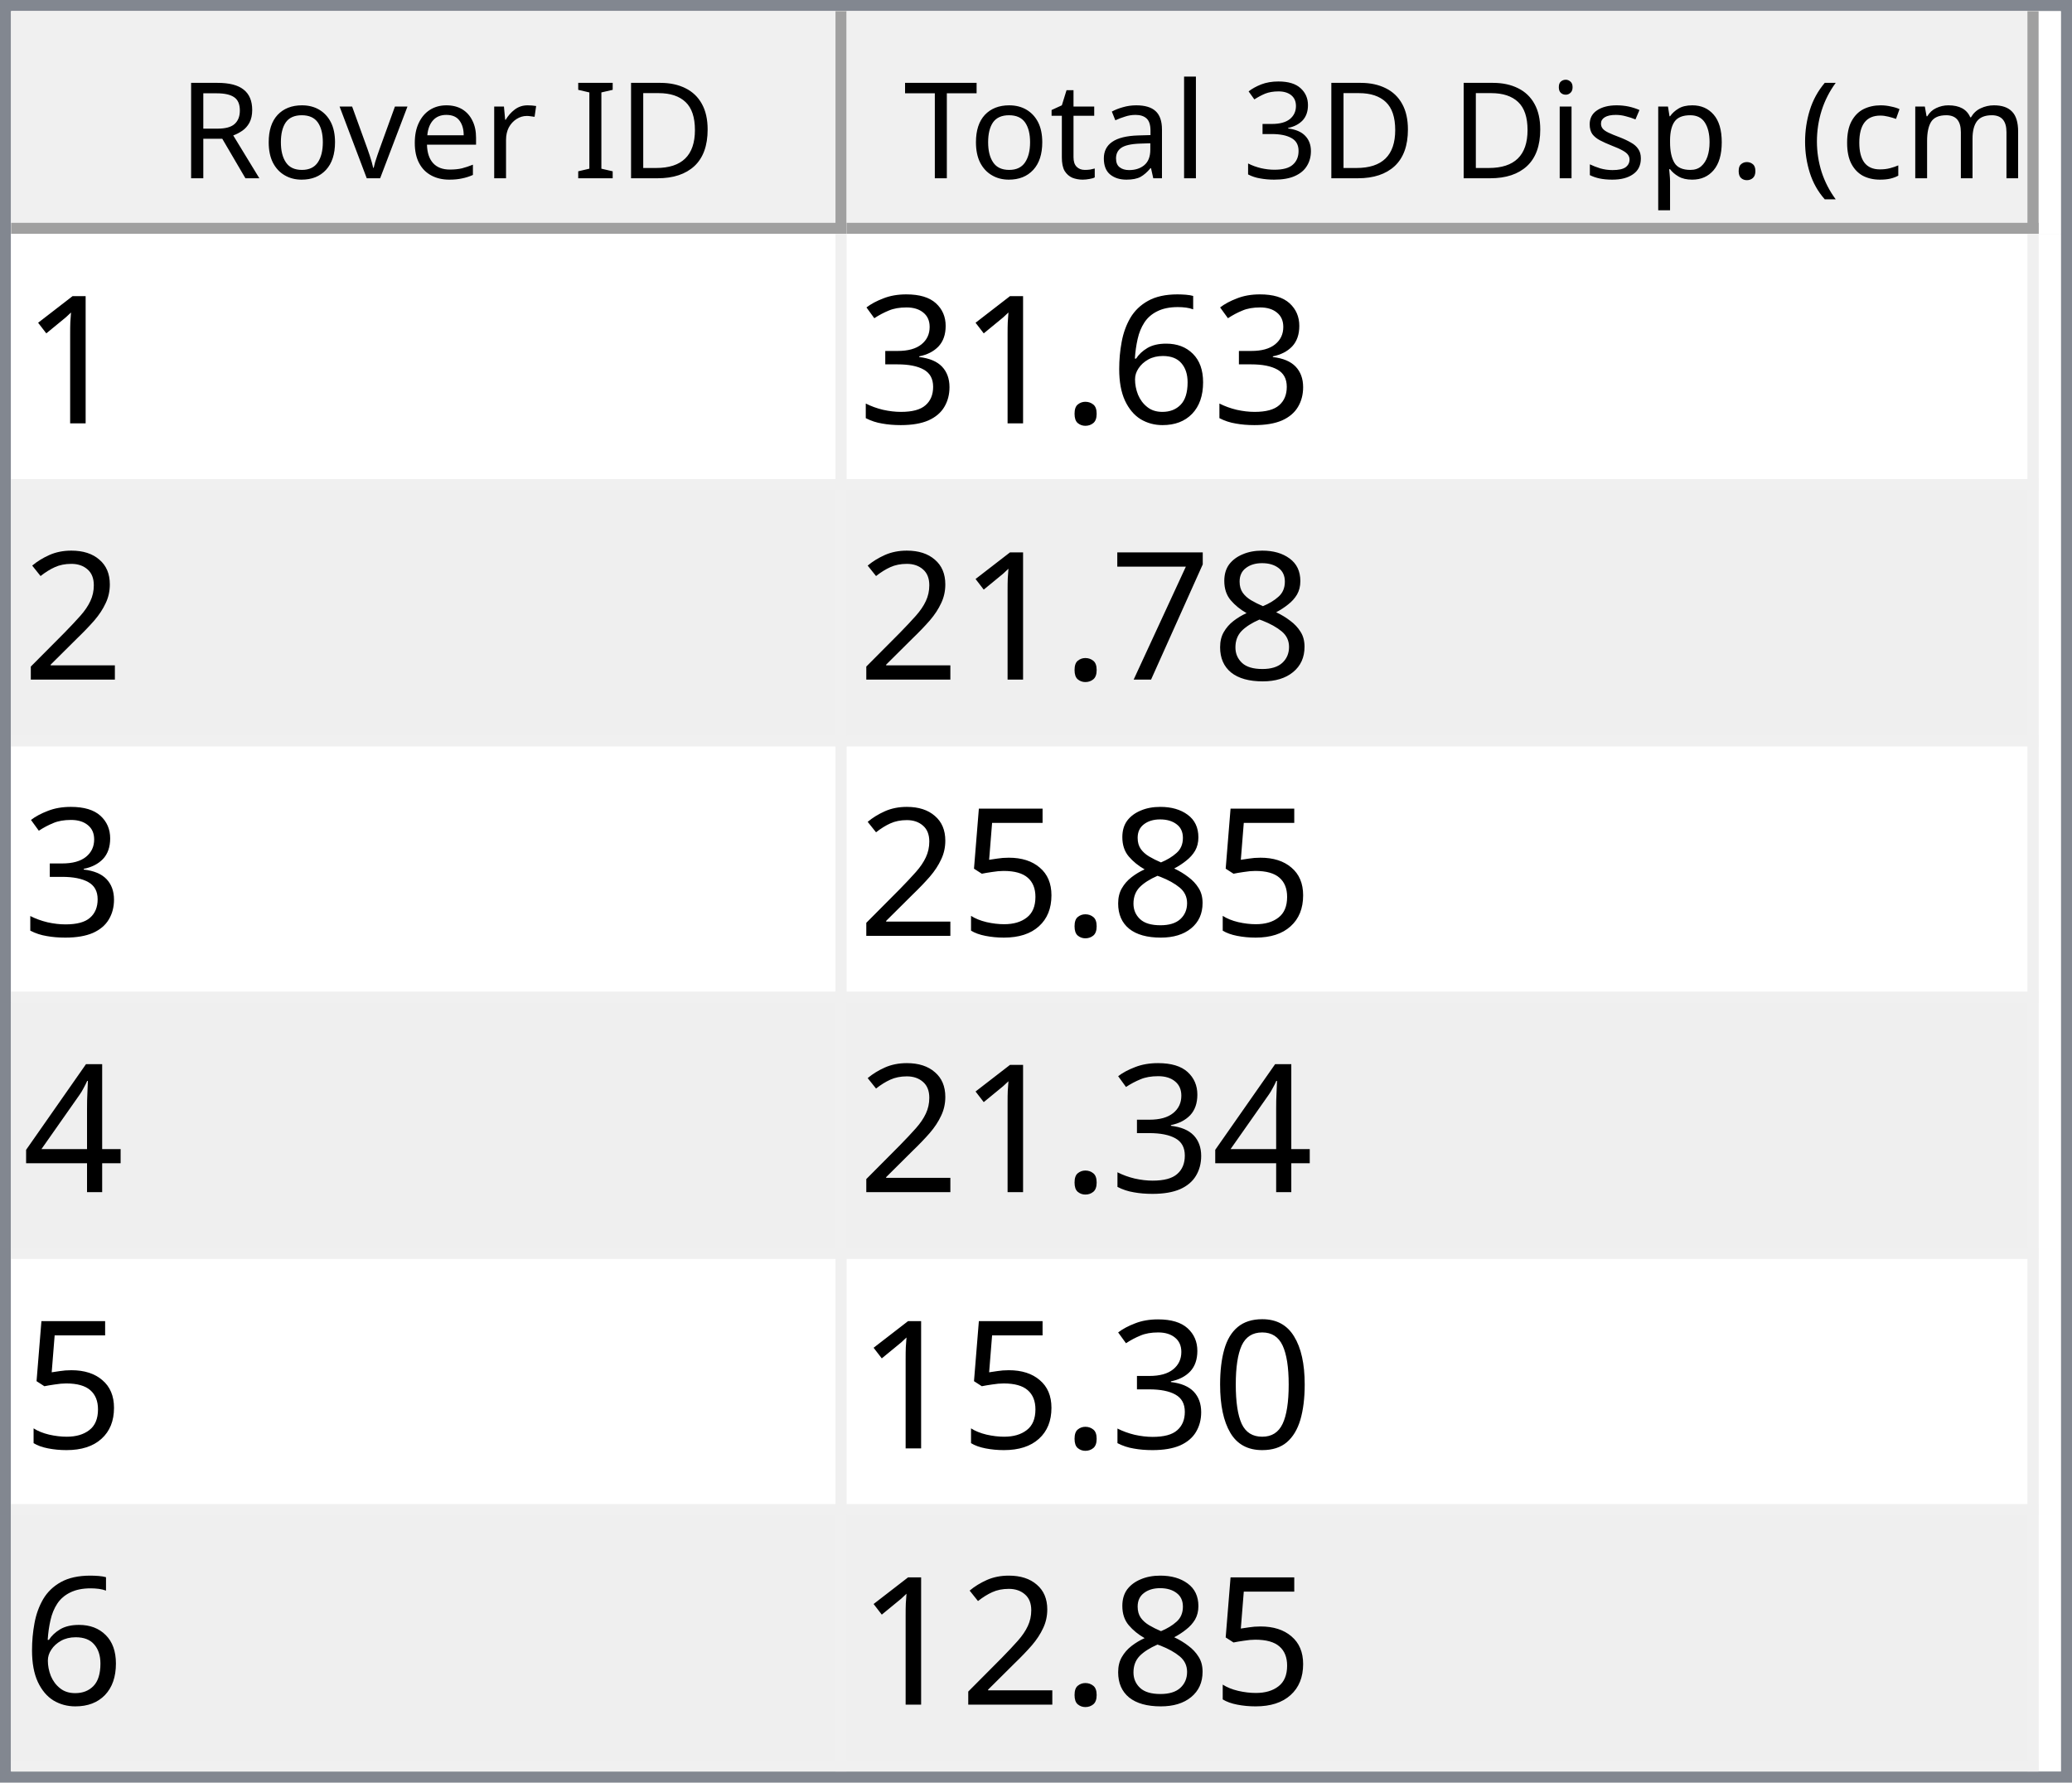
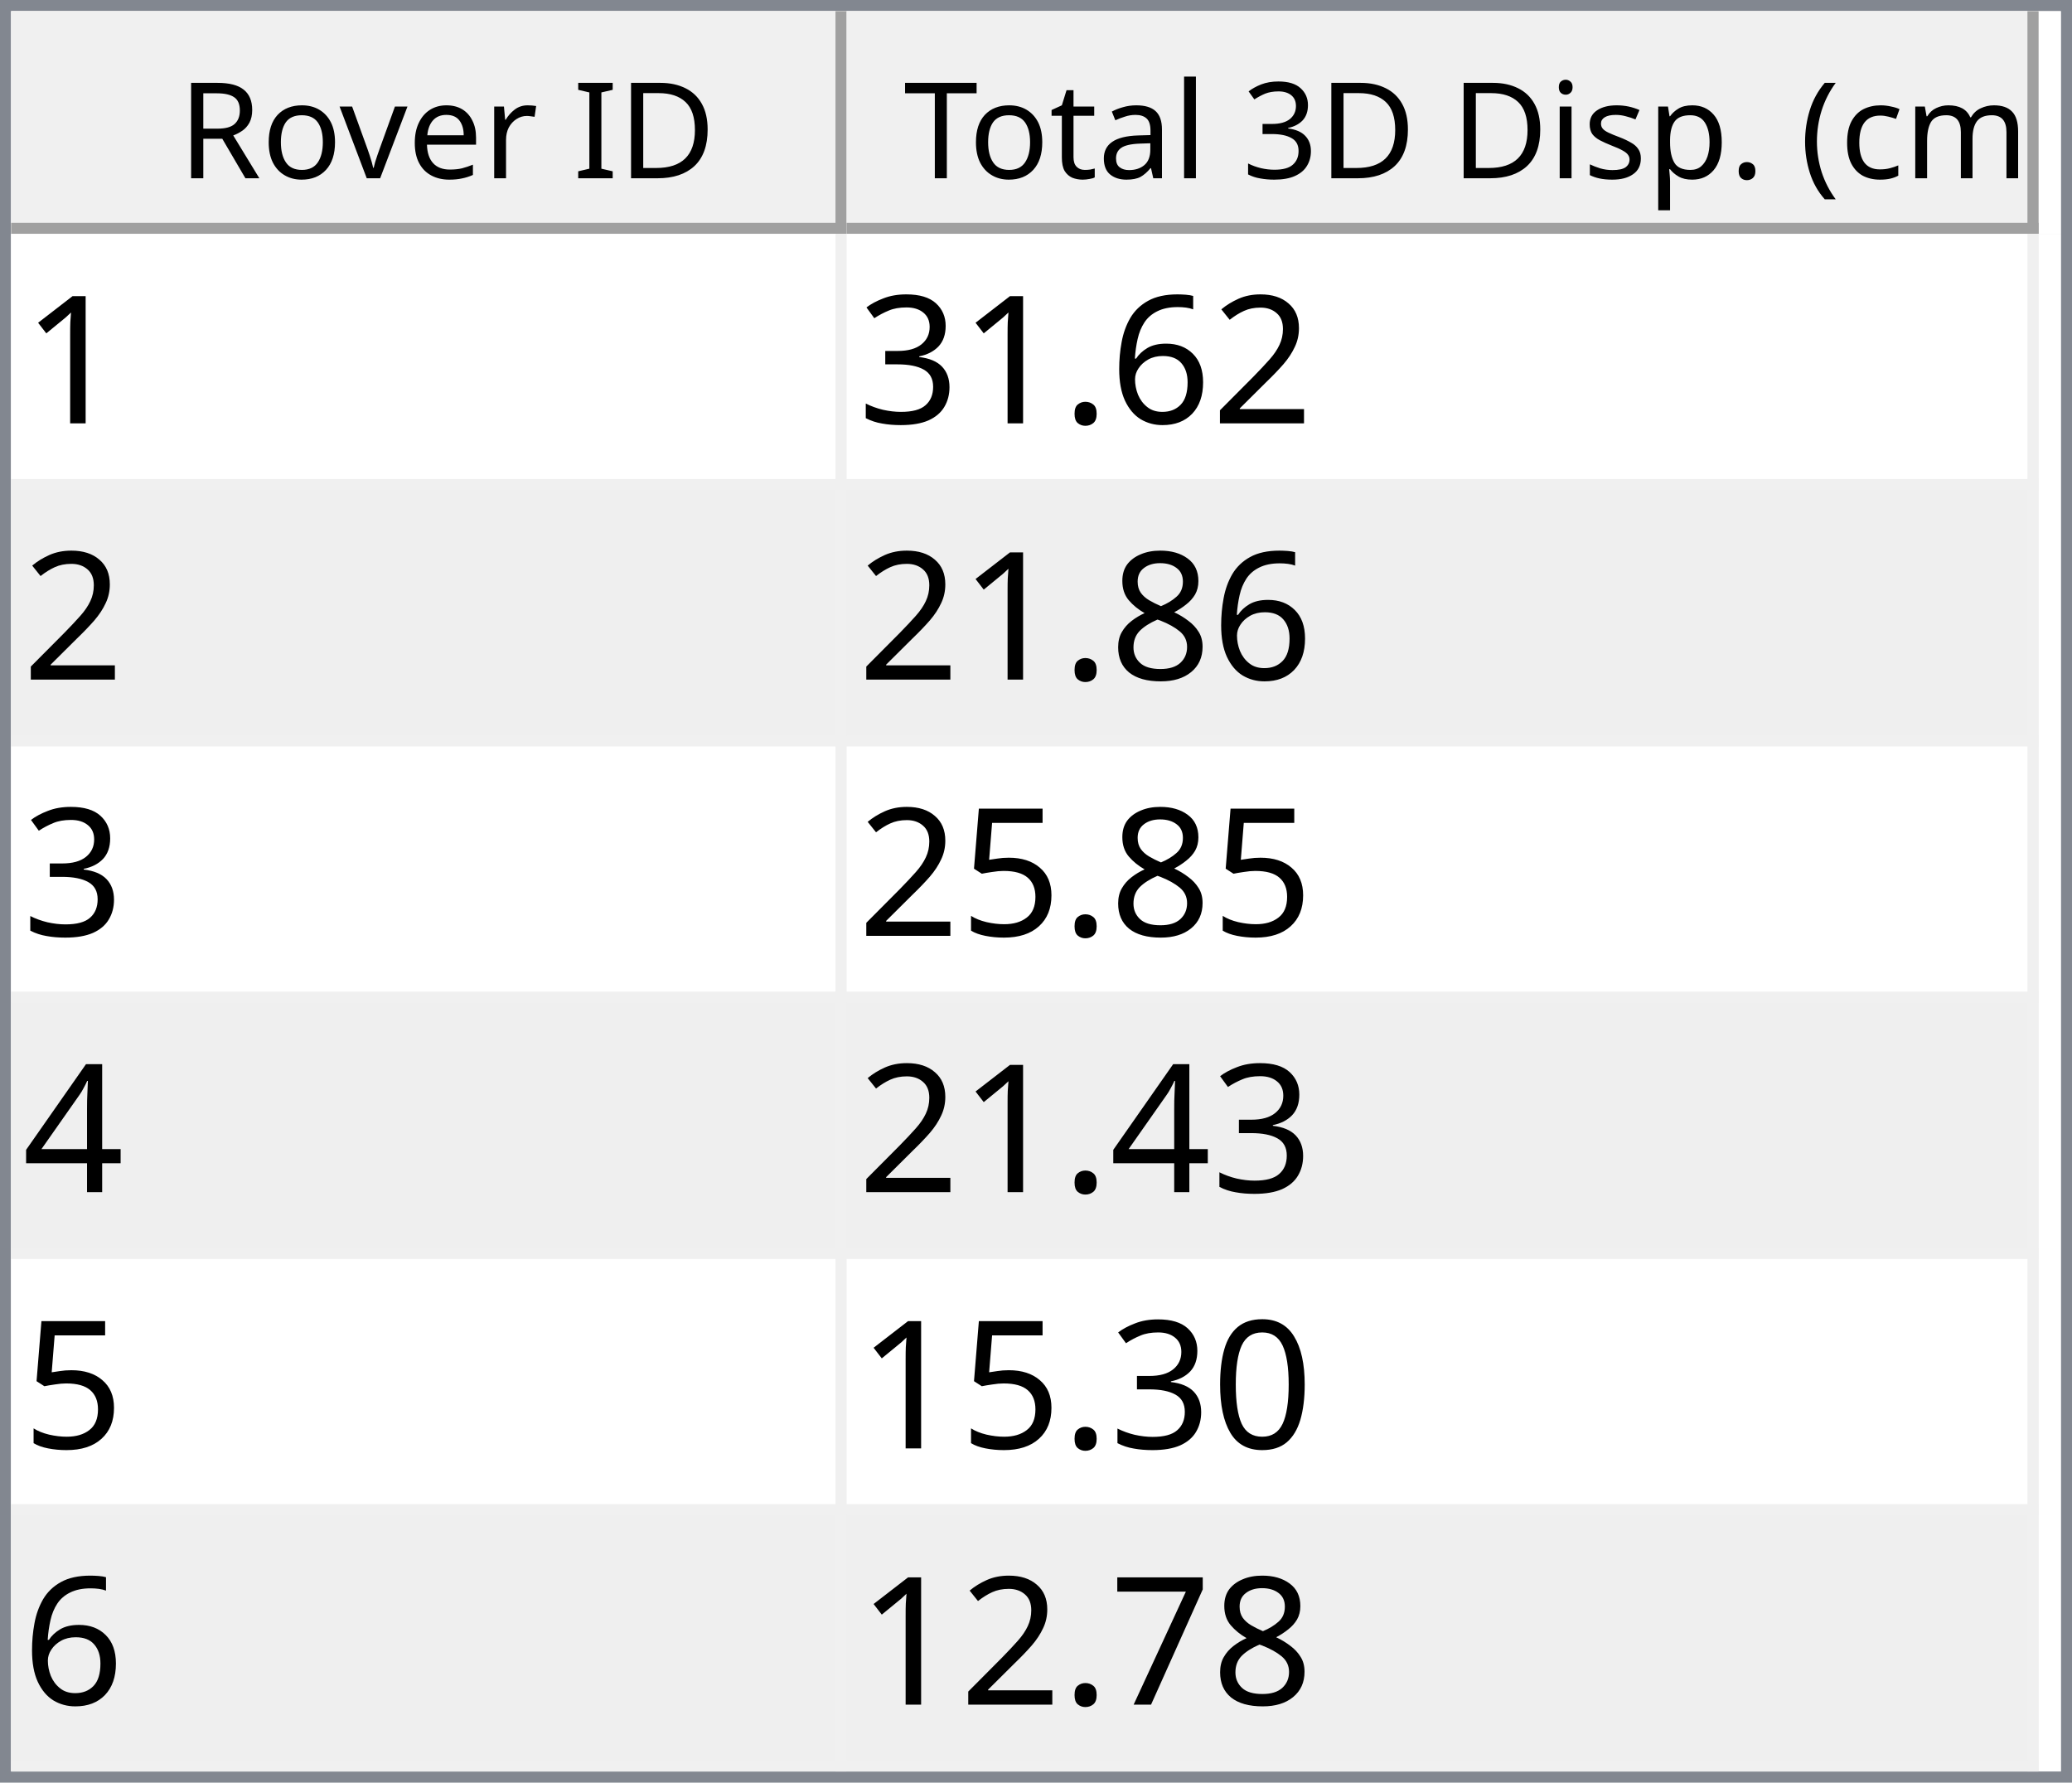
<svg xmlns="http://www.w3.org/2000/svg" style="fill-opacity:1; color-rendering:auto; color-interpolation:auto; text-rendering:auto; stroke:black; stroke-linecap:square; stroke-miterlimit:10; shape-rendering:auto; stroke-opacity:1; fill:black; stroke-dasharray:none; font-weight:normal; stroke-width:1; font-family:'Dialog'; font-style:normal; stroke-linejoin:miter; font-size:12px; stroke-dashoffset:0; image-rendering:auto;" width="186" height="160">
  <defs id="genericDefs" />
  <g>
    <defs id="defs1">
      <clipPath clipPathUnits="userSpaceOnUse" id="clipPath1">
        <path d="M0 0 L186 0 L186 160 L0 160 L0 0 Z" />
      </clipPath>
      <clipPath clipPathUnits="userSpaceOnUse" id="clipPath2">
        <path d="M0 0 L0 160 L186 160 L186 0 Z" />
      </clipPath>
      <clipPath clipPathUnits="userSpaceOnUse" id="clipPath3">
        <path d="M0 0 L0 20 L184 20 L184 0 Z" />
      </clipPath>
      <clipPath clipPathUnits="userSpaceOnUse" id="clipPath4">
        <path d="M0 0 L0 20 L75 20 L75 0 Z" />
      </clipPath>
      <clipPath clipPathUnits="userSpaceOnUse" id="clipPath5">
        <path d="M1 1 L1 19 L74 19 L74 1 Z" />
      </clipPath>
      <clipPath clipPathUnits="userSpaceOnUse" id="clipPath6">
        <path d="M0 0 L0 18 L73 18 L73 0 Z" />
      </clipPath>
      <clipPath clipPathUnits="userSpaceOnUse" id="clipPath7">
        <path d="M-0.5 -0.5 L-0.5 19.5 L74.5 19.5 L74.5 -0.5 Z" />
      </clipPath>
      <clipPath clipPathUnits="userSpaceOnUse" id="clipPath8">
        <path d="M0 0 L0 20 L107 20 L107 0 Z" />
      </clipPath>
      <clipPath clipPathUnits="userSpaceOnUse" id="clipPath9">
        <path d="M1 1 L1 19 L106 19 L106 1 Z" />
      </clipPath>
      <clipPath clipPathUnits="userSpaceOnUse" id="clipPath10">
        <path d="M0 0 L0 18 L105 18 L105 0 Z" />
      </clipPath>
      <clipPath clipPathUnits="userSpaceOnUse" id="clipPath11">
        <path d="M-0.5 -0.5 L-0.5 19.5 L106.5 19.5 L106.5 -0.5 Z" />
      </clipPath>
      <clipPath clipPathUnits="userSpaceOnUse" id="clipPath12">
        <path d="M0 0 L0 138 L184 138 L184 0 Z" />
      </clipPath>
      <clipPath clipPathUnits="userSpaceOnUse" id="clipPath13">
        <path d="M0 0 L0 138 L182 138 L182 0 Z" />
      </clipPath>
      <clipPath clipPathUnits="userSpaceOnUse" id="clipPath14">
        <path d="M-0.5 -0.5 L-0.5 137.5 L181.5 137.5 L181.5 -0.5 Z" />
      </clipPath>
      <clipPath clipPathUnits="userSpaceOnUse" id="clipPath15">
        <path d="M0 0 L0 22 L74 22 L74 0 Z" />
      </clipPath>
      <clipPath clipPathUnits="userSpaceOnUse" id="clipPath16">
        <path d="M0 0 L0 22 L106 22 L106 0 Z" />
      </clipPath>
      <font horiz-adv-x="64.551" id="font1">
        <font-face ascent="107.91" descent="25.098" units-per-em="100" style="font-style:normal; font-family:Segoe UI; font-weight:normal;" />
        <missing-glyph horiz-adv-x="64.551" d="M8.109 0 L8.109 68.266 L56.453 68.266 L56.453 0 L8.109 0 ZM15.328 7.234 L49.219 7.234 L49.219 61.031 L15.328 61.031 L15.328 7.234 Z" />
        <glyph unicode="D" horiz-adv-x="70.117" d="M9.188 0 L9.188 70.016 L28.516 70.016 Q65.531 70.016 65.531 35.891 Q65.531 19.672 55.25 9.836 Q44.969 0 27.734 0 L9.188 0 ZM17.391 62.594 L17.391 7.422 L27.828 7.422 Q41.609 7.422 49.273 14.797 Q56.938 22.172 56.938 35.688 Q56.938 62.594 28.328 62.594 L17.391 62.594 Z" />
        <glyph unicode="I" horiz-adv-x="26.611" d="M17.391 0 L9.188 0 L9.188 70.016 L17.391 70.016 L17.391 0 Z" />
        <glyph unicode=" " horiz-adv-x="27.393" d="" />
        <glyph unicode="r" horiz-adv-x="34.766" d="M34.188 41.891 Q32.078 43.5 28.125 43.5 Q23 43.5 19.555 38.672 Q16.109 33.844 16.109 25.484 L16.109 0 L8.109 0 L8.109 50 L16.109 50 L16.109 39.703 L16.312 39.703 Q18.016 44.969 21.531 47.922 Q25.047 50.875 29.391 50.875 Q32.516 50.875 34.188 50.203 L34.188 41.891 Z" />
        <glyph unicode="e" horiz-adv-x="52.295" d="M48.297 23 L12.984 23 Q13.188 14.656 17.484 10.109 Q21.781 5.562 29.297 5.562 Q37.75 5.562 44.828 11.141 L44.828 3.609 Q38.234 -1.172 27.391 -1.172 Q16.797 -1.172 10.742 5.641 Q4.688 12.453 4.688 24.812 Q4.688 36.469 11.305 43.82 Q17.922 51.172 27.734 51.172 Q37.547 51.172 42.922 44.828 Q48.297 38.484 48.297 27.203 L48.297 23 ZM40.094 29.781 Q40.047 36.719 36.75 40.578 Q33.453 44.438 27.594 44.438 Q21.922 44.438 17.969 40.383 Q14.016 36.328 13.094 29.781 L40.094 29.781 Z" />
        <glyph unicode="v" horiz-adv-x="47.9" d="M47.406 50 L27.484 0 L19.625 0 L0.688 50 L9.469 50 L22.172 13.672 Q23.578 9.672 23.922 6.688 L24.125 6.688 Q24.609 10.453 25.688 13.484 L38.969 50 L47.406 50 Z" />
        <glyph unicode="o" horiz-adv-x="58.594" d="M29 -1.172 Q17.922 -1.172 11.305 5.836 Q4.688 12.844 4.688 24.422 Q4.688 37.016 11.57 44.094 Q18.453 51.172 30.172 51.172 Q41.359 51.172 47.633 44.289 Q53.906 37.406 53.906 25.203 Q53.906 13.234 47.141 6.031 Q40.375 -1.172 29 -1.172 ZM29.594 44.438 Q21.875 44.438 17.383 39.188 Q12.891 33.938 12.891 24.703 Q12.891 15.828 17.43 10.695 Q21.969 5.562 29.594 5.562 Q37.359 5.562 41.531 10.594 Q45.703 15.625 45.703 24.906 Q45.703 34.281 41.531 39.359 Q37.359 44.438 29.594 44.438 Z" />
        <glyph unicode="R" horiz-adv-x="59.814" d="M59.375 0 L49.609 0 L37.891 19.625 Q36.281 22.359 34.766 24.289 Q33.25 26.219 31.664 27.438 Q30.078 28.656 28.25 29.219 Q26.422 29.781 24.125 29.781 L17.391 29.781 L17.391 0 L9.188 0 L9.188 70.016 L30.078 70.016 Q34.672 70.016 38.555 68.867 Q42.438 67.719 45.289 65.375 Q48.141 63.031 49.758 59.547 Q51.375 56.062 51.375 51.375 Q51.375 47.703 50.273 44.656 Q49.172 41.609 47.148 39.211 Q45.125 36.812 42.266 35.133 Q39.406 33.453 35.844 32.516 L35.844 32.328 Q37.594 31.547 38.891 30.547 Q40.188 29.547 41.359 28.18 Q42.531 26.812 43.68 25.078 Q44.828 23.344 46.234 21.047 L59.375 0 ZM17.391 62.594 L17.391 37.203 L28.516 37.203 Q31.594 37.203 34.203 38.133 Q36.812 39.062 38.719 40.797 Q40.625 42.531 41.703 45.047 Q42.781 47.562 42.781 50.688 Q42.781 56.297 39.141 59.445 Q35.5 62.594 28.609 62.594 L17.391 62.594 Z" />
        <glyph unicode=")" horiz-adv-x="30.176" d="M8.297 -15.922 L1.172 -15.922 Q16.406 2.344 16.406 26.812 Q16.406 51.469 1.078 70.016 L8.297 70.016 Q23.531 52.156 23.531 26.703 Q23.531 1.375 8.297 -15.922 Z" />
        <glyph unicode="m" horiz-adv-x="86.133" d="M79.109 0 L71.094 0 L71.094 28.719 Q71.094 37.016 68.531 40.727 Q65.969 44.438 59.906 44.438 Q54.781 44.438 51.195 39.75 Q47.609 35.062 47.609 28.516 L47.609 0 L39.594 0 L39.594 29.688 Q39.594 44.438 28.219 44.438 Q22.953 44.438 19.531 40.016 Q16.109 35.594 16.109 28.516 L16.109 0 L8.109 0 L8.109 50 L16.109 50 L16.109 42.094 L16.312 42.094 Q21.625 51.172 31.844 51.172 Q36.969 51.172 40.773 48.312 Q44.578 45.453 46 40.828 Q51.562 51.172 62.594 51.172 Q79.109 51.172 79.109 30.812 L79.109 0 Z" />
        <glyph unicode="c" horiz-adv-x="46.191" d="M42.188 2.297 Q36.422 -1.172 28.516 -1.172 Q17.828 -1.172 11.258 5.789 Q4.688 12.75 4.688 23.828 Q4.688 36.188 11.766 43.68 Q18.844 51.172 30.672 51.172 Q37.25 51.172 42.281 48.734 L42.281 40.531 Q36.719 44.438 30.375 44.438 Q22.703 44.438 17.797 38.945 Q12.891 33.453 12.891 24.516 Q12.891 15.719 17.508 10.641 Q22.125 5.562 29.891 5.562 Q36.422 5.562 42.188 9.906 L42.188 2.297 Z" />
        <glyph unicode="(" horiz-adv-x="30.176" d="M29.109 -15.922 L21.969 -15.922 Q6.844 1.375 6.844 26.703 Q6.844 52.156 21.969 70.016 L29.203 70.016 Q13.875 51.469 13.875 26.812 Q13.875 2.344 29.109 -15.922 Z" />
        <glyph unicode="." horiz-adv-x="21.68" d="M10.891 -1.078 Q8.641 -1.078 7.055 0.539 Q5.469 2.156 5.469 4.391 Q5.469 6.641 7.055 8.273 Q8.641 9.906 10.891 9.906 Q13.188 9.906 14.797 8.273 Q16.406 6.641 16.406 4.391 Q16.406 2.156 14.797 0.539 Q13.188 -1.078 10.891 -1.078 Z" />
        <glyph unicode="p" horiz-adv-x="58.789" d="M16.312 7.234 L16.109 7.234 L16.109 -23 L8.109 -23 L8.109 50 L16.109 50 L16.109 41.219 L16.312 41.219 Q22.219 51.172 33.594 51.172 Q43.266 51.172 48.688 44.461 Q54.109 37.75 54.109 26.469 Q54.109 13.922 48 6.375 Q41.891 -1.172 31.297 -1.172 Q21.578 -1.172 16.312 7.234 ZM16.109 27.391 L16.109 20.406 Q16.109 14.203 20.141 9.883 Q24.172 5.562 30.375 5.562 Q37.641 5.562 41.773 11.133 Q45.906 16.703 45.906 26.609 Q45.906 34.969 42.047 39.703 Q38.188 44.438 31.594 44.438 Q24.609 44.438 20.359 39.578 Q16.109 34.719 16.109 27.391 Z" />
        <glyph unicode="s" horiz-adv-x="42.432" d="M5.078 1.812 L5.078 10.406 Q11.625 5.562 19.484 5.562 Q30.031 5.562 30.031 12.594 Q30.031 14.594 29.125 15.992 Q28.219 17.391 26.68 18.461 Q25.141 19.531 23.07 20.383 Q21 21.234 18.609 22.172 Q15.281 23.484 12.766 24.828 Q10.25 26.172 8.57 27.859 Q6.891 29.547 6.031 31.695 Q5.172 33.844 5.172 36.719 Q5.172 40.234 6.789 42.945 Q8.406 45.656 11.086 47.484 Q13.766 49.312 17.211 50.242 Q20.656 51.172 24.312 51.172 Q30.812 51.172 35.938 48.922 L35.938 40.828 Q30.422 44.438 23.25 44.438 Q21 44.438 19.195 43.922 Q17.391 43.406 16.094 42.477 Q14.797 41.547 14.086 40.258 Q13.375 38.969 13.375 37.406 Q13.375 35.453 14.086 34.133 Q14.797 32.812 16.164 31.789 Q17.531 30.766 19.484 29.938 Q21.438 29.109 23.922 28.125 Q27.25 26.859 29.883 25.516 Q32.516 24.172 34.375 22.484 Q36.234 20.797 37.234 18.602 Q38.234 16.406 38.234 13.375 Q38.234 9.672 36.602 6.938 Q34.969 4.203 32.234 2.398 Q29.5 0.594 25.93 -0.289 Q22.359 -1.172 18.453 -1.172 Q10.75 -1.172 5.078 1.812 Z" />
        <glyph unicode="i" horiz-adv-x="24.219" d="M12.203 62.703 Q10.062 62.703 8.547 64.164 Q7.031 65.625 7.031 67.875 Q7.031 70.125 8.547 71.609 Q10.062 73.094 12.203 73.094 Q14.406 73.094 15.945 71.609 Q17.484 70.125 17.484 67.875 Q17.484 65.719 15.945 64.211 Q14.406 62.703 12.203 62.703 ZM16.109 0 L8.109 0 L8.109 50 L16.109 50 L16.109 0 Z" />
        <glyph unicode="3" horiz-adv-x="53.906" d="M46.531 19.828 Q46.531 15.094 44.75 11.211 Q42.969 7.328 39.719 4.57 Q36.469 1.812 31.93 0.297 Q27.391 -1.219 21.922 -1.219 Q11.922 -1.219 6 2.594 L6 11.188 Q13.094 5.609 22.219 5.609 Q25.875 5.609 28.828 6.539 Q31.781 7.469 33.906 9.227 Q36.031 10.984 37.18 13.477 Q38.328 15.969 38.328 19.094 Q38.328 32.812 18.797 32.812 L12.984 32.812 L12.984 39.594 L18.5 39.594 Q35.797 39.594 35.797 52.484 Q35.797 64.406 22.609 64.406 Q15.188 64.406 8.688 59.422 L8.688 67.188 Q15.375 71.188 24.609 71.188 Q29 71.188 32.57 69.969 Q36.141 68.75 38.68 66.555 Q41.219 64.359 42.609 61.281 Q44 58.203 44 54.5 Q44 40.672 30.031 36.719 L30.031 36.531 Q33.594 36.141 36.625 34.797 Q39.656 33.453 41.852 31.305 Q44.047 29.156 45.289 26.25 Q46.531 23.344 46.531 19.828 Z" />
        <glyph unicode="l" horiz-adv-x="24.219" d="M16.109 0 L8.109 0 L8.109 74.031 L16.109 74.031 L16.109 0 Z" />
        <glyph unicode="a" horiz-adv-x="50.879" d="M43.891 0 L35.891 0 L35.891 7.812 L35.688 7.812 Q30.469 -1.172 20.312 -1.172 Q12.844 -1.172 8.617 2.781 Q4.391 6.734 4.391 13.281 Q4.391 27.297 20.906 29.594 L35.891 31.688 Q35.891 44.438 25.594 44.438 Q16.547 44.438 9.281 38.281 L9.281 46.484 Q16.656 51.172 26.266 51.172 Q43.891 51.172 43.891 32.516 L43.891 0 ZM35.891 25.297 L23.828 23.641 Q18.266 22.859 15.43 20.875 Q12.594 18.891 12.594 13.875 Q12.594 10.203 15.211 7.883 Q17.828 5.562 22.172 5.562 Q28.125 5.562 32.008 9.742 Q35.891 13.922 35.891 20.312 L35.891 25.297 Z" />
        <glyph unicode="t" horiz-adv-x="33.887" d="M31.297 0.484 Q28.469 -1.078 23.828 -1.078 Q10.688 -1.078 10.688 13.578 L10.688 43.172 L2.094 43.172 L2.094 50 L10.688 50 L10.688 62.203 L18.703 64.797 L18.703 50 L31.297 50 L31.297 43.172 L18.703 43.172 L18.703 14.984 Q18.703 9.969 20.414 7.82 Q22.125 5.672 26.078 5.672 Q29.109 5.672 31.297 7.328 L31.297 0.484 Z" />
        <glyph unicode="T" horiz-adv-x="52.393" d="M50.594 62.594 L30.375 62.594 L30.375 0 L22.172 0 L22.172 62.594 L2 62.594 L2 70.016 L50.594 70.016 L50.594 62.594 Z" />
      </font>
      <font horiz-adv-x="75.0" id="font2">
        <font-face ascent="100.537" descent="21.973" units-per-em="100" style="font-style:normal; font-family:sans-serif; font-weight:normal;" />
        <missing-glyph horiz-adv-x="75.0" d="M12.5 0 L12.5 62.5 L62.5 62.5 L62.5 0 L12.5 0 ZM14.062 1.562 L60.938 1.562 L60.938 60.938 L14.062 60.938 L14.062 1.562 Z" />
        <glyph unicode="1" horiz-adv-x="55.615" d="M37.25 0 L28.469 0 L28.469 56 Q25.297 52.984 20.141 49.953 Q14.984 46.922 10.891 45.406 L10.891 53.906 Q18.266 57.375 23.781 62.305 Q29.297 67.234 31.594 71.875 L37.25 71.875 L37.25 0 Z" />
+         <glyph unicode="2" horiz-adv-x="55.615" d="M50.344 8.453 L50.344 0 L3.031 0 Q2.938 3.172 4.047 6.109 Q5.859 10.938 9.836 15.625 Q13.812 20.312 21.344 26.469 Q33.016 36.031 37.117 41.625 Q41.219 47.219 41.219 52.203 Q41.219 57.422 37.477 61.008 Q33.734 64.594 27.734 64.594 Q21.391 64.594 17.578 60.789 Q13.766 56.984 13.719 50.25 L4.688 51.172 Q5.609 61.281 11.664 66.578 Q17.719 71.875 27.938 71.875 Q38.234 71.875 44.242 66.164 Q50.25 60.453 50.25 52 Q50.25 47.703 48.492 43.555 Q46.734 39.406 42.656 34.812 Q38.578 30.219 29.109 22.219 Q21.188 15.578 18.945 13.211 Q16.703 10.844 15.234 8.453 L50.344 8.453 Z" />
        <glyph unicode="6" horiz-adv-x="55.615" d="M49.75 54.047 L41.016 53.375 Q39.844 58.547 37.703 60.891 Q34.125 64.656 28.906 64.656 Q24.703 64.656 21.531 62.312 Q17.391 59.281 14.992 53.469 Q12.594 47.656 12.5 36.922 Q15.672 41.75 20.266 44.094 Q24.859 46.438 29.891 46.438 Q38.672 46.438 44.852 39.969 Q51.031 33.5 51.031 23.25 Q51.031 16.5 48.125 10.719 Q45.219 4.938 40.141 1.859 Q35.062 -1.219 28.609 -1.219 Q17.625 -1.219 10.695 6.859 Q3.766 14.938 3.766 33.5 Q3.766 54.25 11.422 63.672 Q18.109 71.875 29.438 71.875 Q37.891 71.875 43.289 67.141 Q48.688 62.406 49.75 54.047 ZM13.875 23.188 Q13.875 18.656 15.797 14.508 Q17.719 10.359 21.188 8.18 Q24.656 6 28.469 6 Q34.031 6 38.039 10.492 Q42.047 14.984 42.047 22.703 Q42.047 30.125 38.086 34.398 Q34.125 38.672 28.125 38.672 Q22.172 38.672 18.023 34.398 Q13.875 30.125 13.875 23.188 Z" />
        <glyph unicode="." horiz-adv-x="27.783" d="M9.078 0 L9.078 10.016 L19.094 10.016 L19.094 0 L9.078 0 Z" />
        <glyph unicode="3" horiz-adv-x="55.615" d="M4.203 18.891 L12.984 20.062 Q14.5 12.594 18.141 9.297 Q21.781 6 27 6 Q33.203 6 37.477 10.297 Q41.75 14.594 41.75 20.953 Q41.75 27 37.797 30.93 Q33.844 34.859 27.734 34.859 Q25.25 34.859 21.531 33.891 L22.516 41.609 Q23.391 41.5 23.922 41.5 Q29.547 41.5 34.039 44.43 Q38.531 47.359 38.531 53.469 Q38.531 58.297 35.258 61.477 Q31.984 64.656 26.812 64.656 Q21.688 64.656 18.266 61.43 Q14.844 58.203 13.875 51.766 L5.078 53.328 Q6.688 62.156 12.398 67.016 Q18.109 71.875 26.609 71.875 Q32.469 71.875 37.398 69.359 Q42.328 66.844 44.945 62.5 Q47.562 58.156 47.562 53.266 Q47.562 48.641 45.07 44.828 Q42.578 41.016 37.703 38.766 Q44.047 37.312 47.562 32.695 Q51.078 28.078 51.078 21.141 Q51.078 11.766 44.242 5.25 Q37.406 -1.266 26.953 -1.266 Q17.531 -1.266 11.305 4.352 Q5.078 9.969 4.203 18.891 Z" />
-         <glyph unicode="2" horiz-adv-x="55.615" d="M50.344 8.453 L50.344 0 L3.031 0 Q2.938 3.172 4.047 6.109 Q5.859 10.938 9.836 15.625 Q13.812 20.312 21.344 26.469 Q33.016 36.031 37.117 41.625 Q41.219 47.219 41.219 52.203 Q41.219 57.422 37.477 61.008 Q33.734 64.594 27.734 64.594 Q21.391 64.594 17.578 60.789 Q13.766 56.984 13.719 50.25 L4.688 51.172 Q5.609 61.281 11.664 66.578 Q17.719 71.875 27.938 71.875 Q38.234 71.875 44.242 66.164 Q50.25 60.453 50.25 52 Q50.25 47.703 48.492 43.555 Q46.734 39.406 42.656 34.812 Q38.578 30.219 29.109 22.219 Q21.188 15.578 18.945 13.211 Q16.703 10.844 15.234 8.453 L50.344 8.453 Z" />
        <glyph unicode="8" horiz-adv-x="55.615" d="M17.672 38.812 Q12.203 40.828 9.57 44.539 Q6.938 48.25 6.938 53.422 Q6.938 61.234 12.555 66.555 Q18.172 71.875 27.484 71.875 Q36.859 71.875 42.578 66.43 Q48.297 60.984 48.297 53.172 Q48.297 48.188 45.68 44.508 Q43.062 40.828 37.75 38.812 Q44.344 36.672 47.781 31.883 Q51.219 27.094 51.219 20.453 Q51.219 11.281 44.727 5.031 Q38.234 -1.219 27.641 -1.219 Q17.047 -1.219 10.547 5.055 Q4.047 11.328 4.047 20.703 Q4.047 27.688 7.594 32.398 Q11.141 37.109 17.672 38.812 ZM15.922 53.719 Q15.922 48.641 19.195 45.414 Q22.469 42.188 27.688 42.188 Q32.766 42.188 36.016 45.383 Q39.266 48.578 39.266 53.219 Q39.266 58.062 35.914 61.359 Q32.562 64.656 27.594 64.656 Q22.562 64.656 19.242 61.43 Q15.922 58.203 15.922 53.719 ZM13.094 20.656 Q13.094 16.891 14.875 13.375 Q16.656 9.859 20.172 7.93 Q23.688 6 27.734 6 Q34.031 6 38.133 10.055 Q42.234 14.109 42.234 20.359 Q42.234 26.703 38.016 30.859 Q33.797 35.016 27.438 35.016 Q21.234 35.016 17.164 30.914 Q13.094 26.812 13.094 20.656 Z" />
-         <glyph unicode="7" horiz-adv-x="55.615" d="M4.734 62.203 L4.734 70.656 L51.078 70.656 L51.078 63.812 Q44.234 56.547 37.523 44.484 Q30.812 32.422 27.156 19.672 Q24.516 10.688 23.781 0 L14.75 0 Q14.891 8.453 18.062 20.414 Q21.234 32.375 27.172 43.484 Q33.109 54.594 39.797 62.203 L4.734 62.203 Z" />
        <glyph unicode="5" horiz-adv-x="55.615" d="M4.156 18.75 L13.375 19.531 Q14.406 12.797 18.141 9.398 Q21.875 6 27.156 6 Q33.5 6 37.891 10.789 Q42.281 15.578 42.281 23.484 Q42.281 31 38.062 35.352 Q33.844 39.703 27 39.703 Q22.75 39.703 19.336 37.773 Q15.922 35.844 13.969 32.766 L5.719 33.844 L12.641 70.609 L48.25 70.609 L48.25 62.203 L19.672 62.203 L15.828 42.969 Q22.266 47.469 29.344 47.469 Q38.719 47.469 45.164 40.969 Q51.609 34.469 51.609 24.266 Q51.609 14.547 45.953 7.469 Q39.062 -1.219 27.156 -1.219 Q17.391 -1.219 11.211 4.25 Q5.031 9.719 4.156 18.75 Z" />
        <glyph unicode="4" horiz-adv-x="55.615" d="M32.328 0 L32.328 17.141 L1.266 17.141 L1.266 25.203 L33.938 71.578 L41.109 71.578 L41.109 25.203 L50.781 25.203 L50.781 17.141 L41.109 17.141 L41.109 0 L32.328 0 ZM32.328 25.203 L32.328 57.469 L9.906 25.203 L32.328 25.203 Z" />
        <glyph unicode="0" horiz-adv-x="55.615" d="M4.156 35.297 Q4.156 48 6.766 55.742 Q9.375 63.484 14.523 67.68 Q19.672 71.875 27.484 71.875 Q33.25 71.875 37.594 69.555 Q41.938 67.234 44.773 62.867 Q47.609 58.5 49.219 52.227 Q50.828 45.953 50.828 35.297 Q50.828 22.703 48.242 14.969 Q45.656 7.234 40.508 3.008 Q35.359 -1.219 27.484 -1.219 Q17.141 -1.219 11.234 6.203 Q4.156 15.141 4.156 35.297 ZM13.188 35.297 Q13.188 17.672 17.312 11.836 Q21.438 6 27.484 6 Q33.547 6 37.672 11.859 Q41.797 17.719 41.797 35.297 Q41.797 52.984 37.672 58.789 Q33.547 64.594 27.391 64.594 Q21.344 64.594 17.719 59.469 Q13.188 52.938 13.188 35.297 Z" />
+         <glyph unicode="7" horiz-adv-x="55.615" d="M4.734 62.203 L4.734 70.656 L51.078 70.656 L51.078 63.812 Q44.234 56.547 37.523 44.484 Q30.812 32.422 27.156 19.672 Q24.516 10.688 23.781 0 L14.75 0 Q14.891 8.453 18.062 20.414 Q21.234 32.375 27.172 43.484 Q33.109 54.594 39.797 62.203 L4.734 62.203 Z" />
      </font>
    </defs>
    <g style="fill:white; stroke:white;">
      <rect x="0" y="0" width="186" style="clip-path:url(#clipPath1); stroke:none;" height="160" />
    </g>
    <g style="fill:white; text-rendering:optimizeSpeed; color-rendering:optimizeSpeed; image-rendering:optimizeSpeed; shape-rendering:crispEdges; stroke:white; color-interpolation:sRGB;">
      <rect x="0" width="186" height="160" y="0" style="stroke:none;" />
      <path style="stroke:none;" d="M0 160 L186 160 L186 0 L0 0 Z" />
    </g>
    <g style="fill:rgb(240,240,240); font-family:'Segoe UI'; stroke:rgb(240,240,240);">
      <rect x="0" y="0" width="186" style="clip-path:url(#clipPath2); stroke:none;" height="160" />
    </g>
    <g style="fill:rgb(130,135,144); font-family:'Segoe UI'; stroke:rgb(130,135,144);">
      <path d="M0 0 L186 0 L186 160 L0 160 L0 0 ZM1 1 L185 1 L185 159 L1 159 L1 1 Z" style="fill-rule:evenodd; clip-path:url(#clipPath2); stroke:none;" />
    </g>
    <g style="fill:white; font-family:'Segoe UI'; stroke:white;" transform="translate(1,1)">
      <rect x="0" y="0" width="184" style="clip-path:url(#clipPath3); stroke:none;" height="20" />
    </g>
    <g style="fill:rgb(240,240,240); font-family:'Segoe UI'; stroke:rgb(240,240,240);" transform="translate(1,1)">
      <rect x="0" y="0" width="75" style="clip-path:url(#clipPath4); stroke:none;" height="20" />
    </g>
    <g style="font-family:'Segoe UI';" transform="translate(2,2)">
      <text x="14" xml:space="preserve" y="14" style="clip-path:url(#clipPath6); stroke:none;">Rover ID</text>
    </g>
    <g style="fill:rgb(160,160,160); font-family:'Segoe UI'; stroke:rgb(160,160,160); stroke-linejoin:bevel;" transform="translate(1.5,1.5)">
      <line x1="74" x2="74" y1="0" style="fill:none; clip-path:url(#clipPath7);" y2="19" />
    </g>
    <g style="fill:rgb(160,160,160); font-family:'Segoe UI'; stroke:rgb(160,160,160); stroke-linejoin:bevel;" transform="matrix(1,0,0,1,1,1) translate(0.5,0.5)">
      <line x1="0" x2="74" y1="19" style="fill:none; clip-path:url(#clipPath7);" y2="19" />
    </g>
    <g style="fill:rgb(240,240,240); font-family:'Segoe UI'; stroke:rgb(240,240,240);" transform="translate(76,1)">
      <rect x="0" y="0" width="107" style="clip-path:url(#clipPath8); stroke:none;" height="20" />
    </g>
    <g style="font-family:'Segoe UI';" transform="translate(77,2)">
      <text x="1" xml:space="preserve" y="14" style="clip-path:url(#clipPath10); stroke:none;"> Total 3D Disp. (cm)</text>
    </g>
    <g style="fill:rgb(160,160,160); font-family:'Segoe UI'; stroke:rgb(160,160,160); stroke-linejoin:bevel;" transform="translate(76.5,1.5)">
      <line x1="106" x2="106" y1="0" style="fill:none; clip-path:url(#clipPath11);" y2="19" />
    </g>
    <g style="fill:rgb(160,160,160); font-family:'Segoe UI'; stroke:rgb(160,160,160); stroke-linejoin:bevel;" transform="matrix(1,0,0,1,76,1) translate(0.5,0.5)">
      <line x1="0" x2="106" y1="19" style="fill:none; clip-path:url(#clipPath11);" y2="19" />
    </g>
    <g style="fill:white; font-family:'Segoe UI'; stroke:white;" transform="translate(1,21)">
      <rect x="0" y="0" width="184" style="clip-path:url(#clipPath12); stroke:none;" height="138" />
    </g>
    <g style="fill:rgb(240,240,240); font-size:16px; font-family:sans-serif; stroke:rgb(240,240,240);" transform="translate(1,21)">
      <rect x="0" y="0" width="182" style="clip-path:url(#clipPath13); stroke:none;" height="138" />
      <line transform="translate(0.5,0.5)" x1="0" x2="181" y1="22" style="clip-path:url(#clipPath14); fill:none; stroke-linejoin:bevel;" y2="22" />
    </g>
    <g transform="matrix(1,0,0,1,1,21) translate(0.5,0.5)" style="fill:rgb(240,240,240); font-size:16px; font-family:sans-serif; stroke:rgb(240,240,240); stroke-linejoin:bevel;">
      <line x1="0" x2="181" y1="45" style="fill:none; clip-path:url(#clipPath14);" y2="45" />
    </g>
    <g transform="matrix(1,0,0,1,1,21) translate(0.5,0.5)" style="fill:rgb(240,240,240); font-size:16px; font-family:sans-serif; stroke:rgb(240,240,240); stroke-linejoin:bevel;">
      <line x1="0" x2="181" y1="68" style="fill:none; clip-path:url(#clipPath14);" y2="68" />
    </g>
    <g transform="matrix(1,0,0,1,1,21) translate(0.5,0.5)" style="fill:rgb(240,240,240); font-size:16px; font-family:sans-serif; stroke:rgb(240,240,240); stroke-linejoin:bevel;">
      <line x1="0" x2="181" y1="91" style="fill:none; clip-path:url(#clipPath14);" y2="91" />
    </g>
    <g transform="matrix(1,0,0,1,1,21) translate(0.5,0.5)" style="fill:rgb(240,240,240); font-size:16px; font-family:sans-serif; stroke:rgb(240,240,240); stroke-linejoin:bevel;">
      <line x1="0" x2="181" y1="114" style="fill:none; clip-path:url(#clipPath14);" y2="114" />
    </g>
    <g transform="matrix(1,0,0,1,1,21) translate(0.5,0.5)" style="fill:rgb(240,240,240); font-size:16px; font-family:sans-serif; stroke:rgb(240,240,240); stroke-linejoin:bevel;">
      <line x1="0" x2="181" y1="137" style="fill:none; clip-path:url(#clipPath14);" y2="137" />
    </g>
    <g transform="matrix(1,0,0,1,1,21) translate(0.5,0.5)" style="fill:rgb(240,240,240); font-size:16px; font-family:sans-serif; stroke:rgb(240,240,240); stroke-linejoin:bevel;">
      <line x1="74" x2="74" y1="0" style="fill:none; clip-path:url(#clipPath14);" y2="137" />
    </g>
    <g transform="matrix(1,0,0,1,1,21) translate(0.5,0.5)" style="fill:rgb(240,240,240); font-size:16px; font-family:sans-serif; stroke:rgb(240,240,240); stroke-linejoin:bevel;">
      <line x1="181" x2="181" y1="0" style="fill:none; clip-path:url(#clipPath14);" y2="137" />
    </g>
    <g style="fill:white; font-size:16px; font-family:sans-serif; stroke:white;" transform="matrix(1,0,0,1,1,21)">
      <rect x="0" y="0" width="74" style="clip-path:url(#clipPath15); stroke:none;" height="22" />
      <text x="1" y="17" style="fill:black; clip-path:url(#clipPath15); stroke:none;" xml:space="preserve">1</text>
    </g>
    <g style="fill:white; font-size:16px; font-family:sans-serif; stroke:white;" transform="matrix(1,0,0,1,1,21) translate(75,0)">
      <rect x="0" y="0" width="106" style="clip-path:url(#clipPath16); stroke:none;" height="22" />
-       <text x="1" y="17" style="fill:black; clip-path:url(#clipPath16); stroke:none;" xml:space="preserve">31.63</text>
+       <text x="1" y="17" style="fill:black; clip-path:url(#clipPath16); stroke:none;" xml:space="preserve">31.62</text>
    </g>
    <g style="fill:rgb(239,239,239); font-size:16px; font-family:sans-serif; stroke:rgb(239,239,239);" transform="matrix(1,0,0,1,1,21) translate(0,23)">
      <rect x="0" y="0" width="74" style="clip-path:url(#clipPath15); stroke:none;" height="22" />
      <text x="1" y="17" style="fill:black; clip-path:url(#clipPath15); stroke:none;" xml:space="preserve">2</text>
    </g>
    <g style="fill:rgb(239,239,239); font-size:16px; font-family:sans-serif; stroke:rgb(239,239,239);" transform="matrix(1,0,0,1,1,21) translate(75,23)">
      <rect x="0" y="0" width="106" style="clip-path:url(#clipPath16); stroke:none;" height="22" />
-       <text x="1" y="17" style="fill:black; clip-path:url(#clipPath16); stroke:none;" xml:space="preserve">21.78</text>
+       <text x="1" y="17" style="fill:black; clip-path:url(#clipPath16); stroke:none;" xml:space="preserve">21.86</text>
    </g>
    <g style="fill:white; font-size:16px; font-family:sans-serif; stroke:white;" transform="matrix(1,0,0,1,1,21) translate(0,46)">
      <rect x="0" y="0" width="74" style="clip-path:url(#clipPath15); stroke:none;" height="22" />
      <text x="1" y="17" style="fill:black; clip-path:url(#clipPath15); stroke:none;" xml:space="preserve">3</text>
    </g>
    <g style="fill:white; font-size:16px; font-family:sans-serif; stroke:white;" transform="matrix(1,0,0,1,1,21) translate(75,46)">
      <rect x="0" y="0" width="106" style="clip-path:url(#clipPath16); stroke:none;" height="22" />
      <text x="1" y="17" style="fill:black; clip-path:url(#clipPath16); stroke:none;" xml:space="preserve">25.85</text>
    </g>
    <g style="fill:rgb(239,239,239); font-size:16px; font-family:sans-serif; stroke:rgb(239,239,239);" transform="matrix(1,0,0,1,1,21) translate(0,69)">
      <rect x="0" y="0" width="74" style="clip-path:url(#clipPath15); stroke:none;" height="22" />
      <text x="1" y="17" style="fill:black; clip-path:url(#clipPath15); stroke:none;" xml:space="preserve">4</text>
    </g>
    <g style="fill:rgb(239,239,239); font-size:16px; font-family:sans-serif; stroke:rgb(239,239,239);" transform="matrix(1,0,0,1,1,21) translate(75,69)">
      <rect x="0" y="0" width="106" style="clip-path:url(#clipPath16); stroke:none;" height="22" />
-       <text x="1" y="17" style="fill:black; clip-path:url(#clipPath16); stroke:none;" xml:space="preserve">21.34</text>
+       <text x="1" y="17" style="fill:black; clip-path:url(#clipPath16); stroke:none;" xml:space="preserve">21.43</text>
    </g>
    <g style="fill:white; font-size:16px; font-family:sans-serif; stroke:white;" transform="matrix(1,0,0,1,1,21) translate(0,92)">
      <rect x="0" y="0" width="74" style="clip-path:url(#clipPath15); stroke:none;" height="22" />
      <text x="1" y="17" style="fill:black; clip-path:url(#clipPath15); stroke:none;" xml:space="preserve">5</text>
    </g>
    <g style="fill:white; font-size:16px; font-family:sans-serif; stroke:white;" transform="matrix(1,0,0,1,1,21) translate(75,92)">
      <rect x="0" y="0" width="106" style="clip-path:url(#clipPath16); stroke:none;" height="22" />
      <text x="1" y="17" style="fill:black; clip-path:url(#clipPath16); stroke:none;" xml:space="preserve">15.30</text>
    </g>
    <g style="fill:rgb(239,239,239); font-size:16px; font-family:sans-serif; stroke:rgb(239,239,239);" transform="matrix(1,0,0,1,1,21) translate(0,115)">
      <rect x="0" y="0" width="74" style="clip-path:url(#clipPath15); stroke:none;" height="22" />
      <text x="1" y="17" style="fill:black; clip-path:url(#clipPath15); stroke:none;" xml:space="preserve">6</text>
    </g>
    <g style="fill:rgb(239,239,239); font-size:16px; font-family:sans-serif; stroke:rgb(239,239,239);" transform="matrix(1,0,0,1,1,21) translate(75,115)">
      <rect x="0" y="0" width="106" style="clip-path:url(#clipPath16); stroke:none;" height="22" />
-       <text x="1" y="17" style="fill:black; clip-path:url(#clipPath16); stroke:none;" xml:space="preserve">12.85</text>
+       <text x="1" y="17" style="fill:black; clip-path:url(#clipPath16); stroke:none;" xml:space="preserve">12.78</text>
    </g>
  </g>
</svg>
